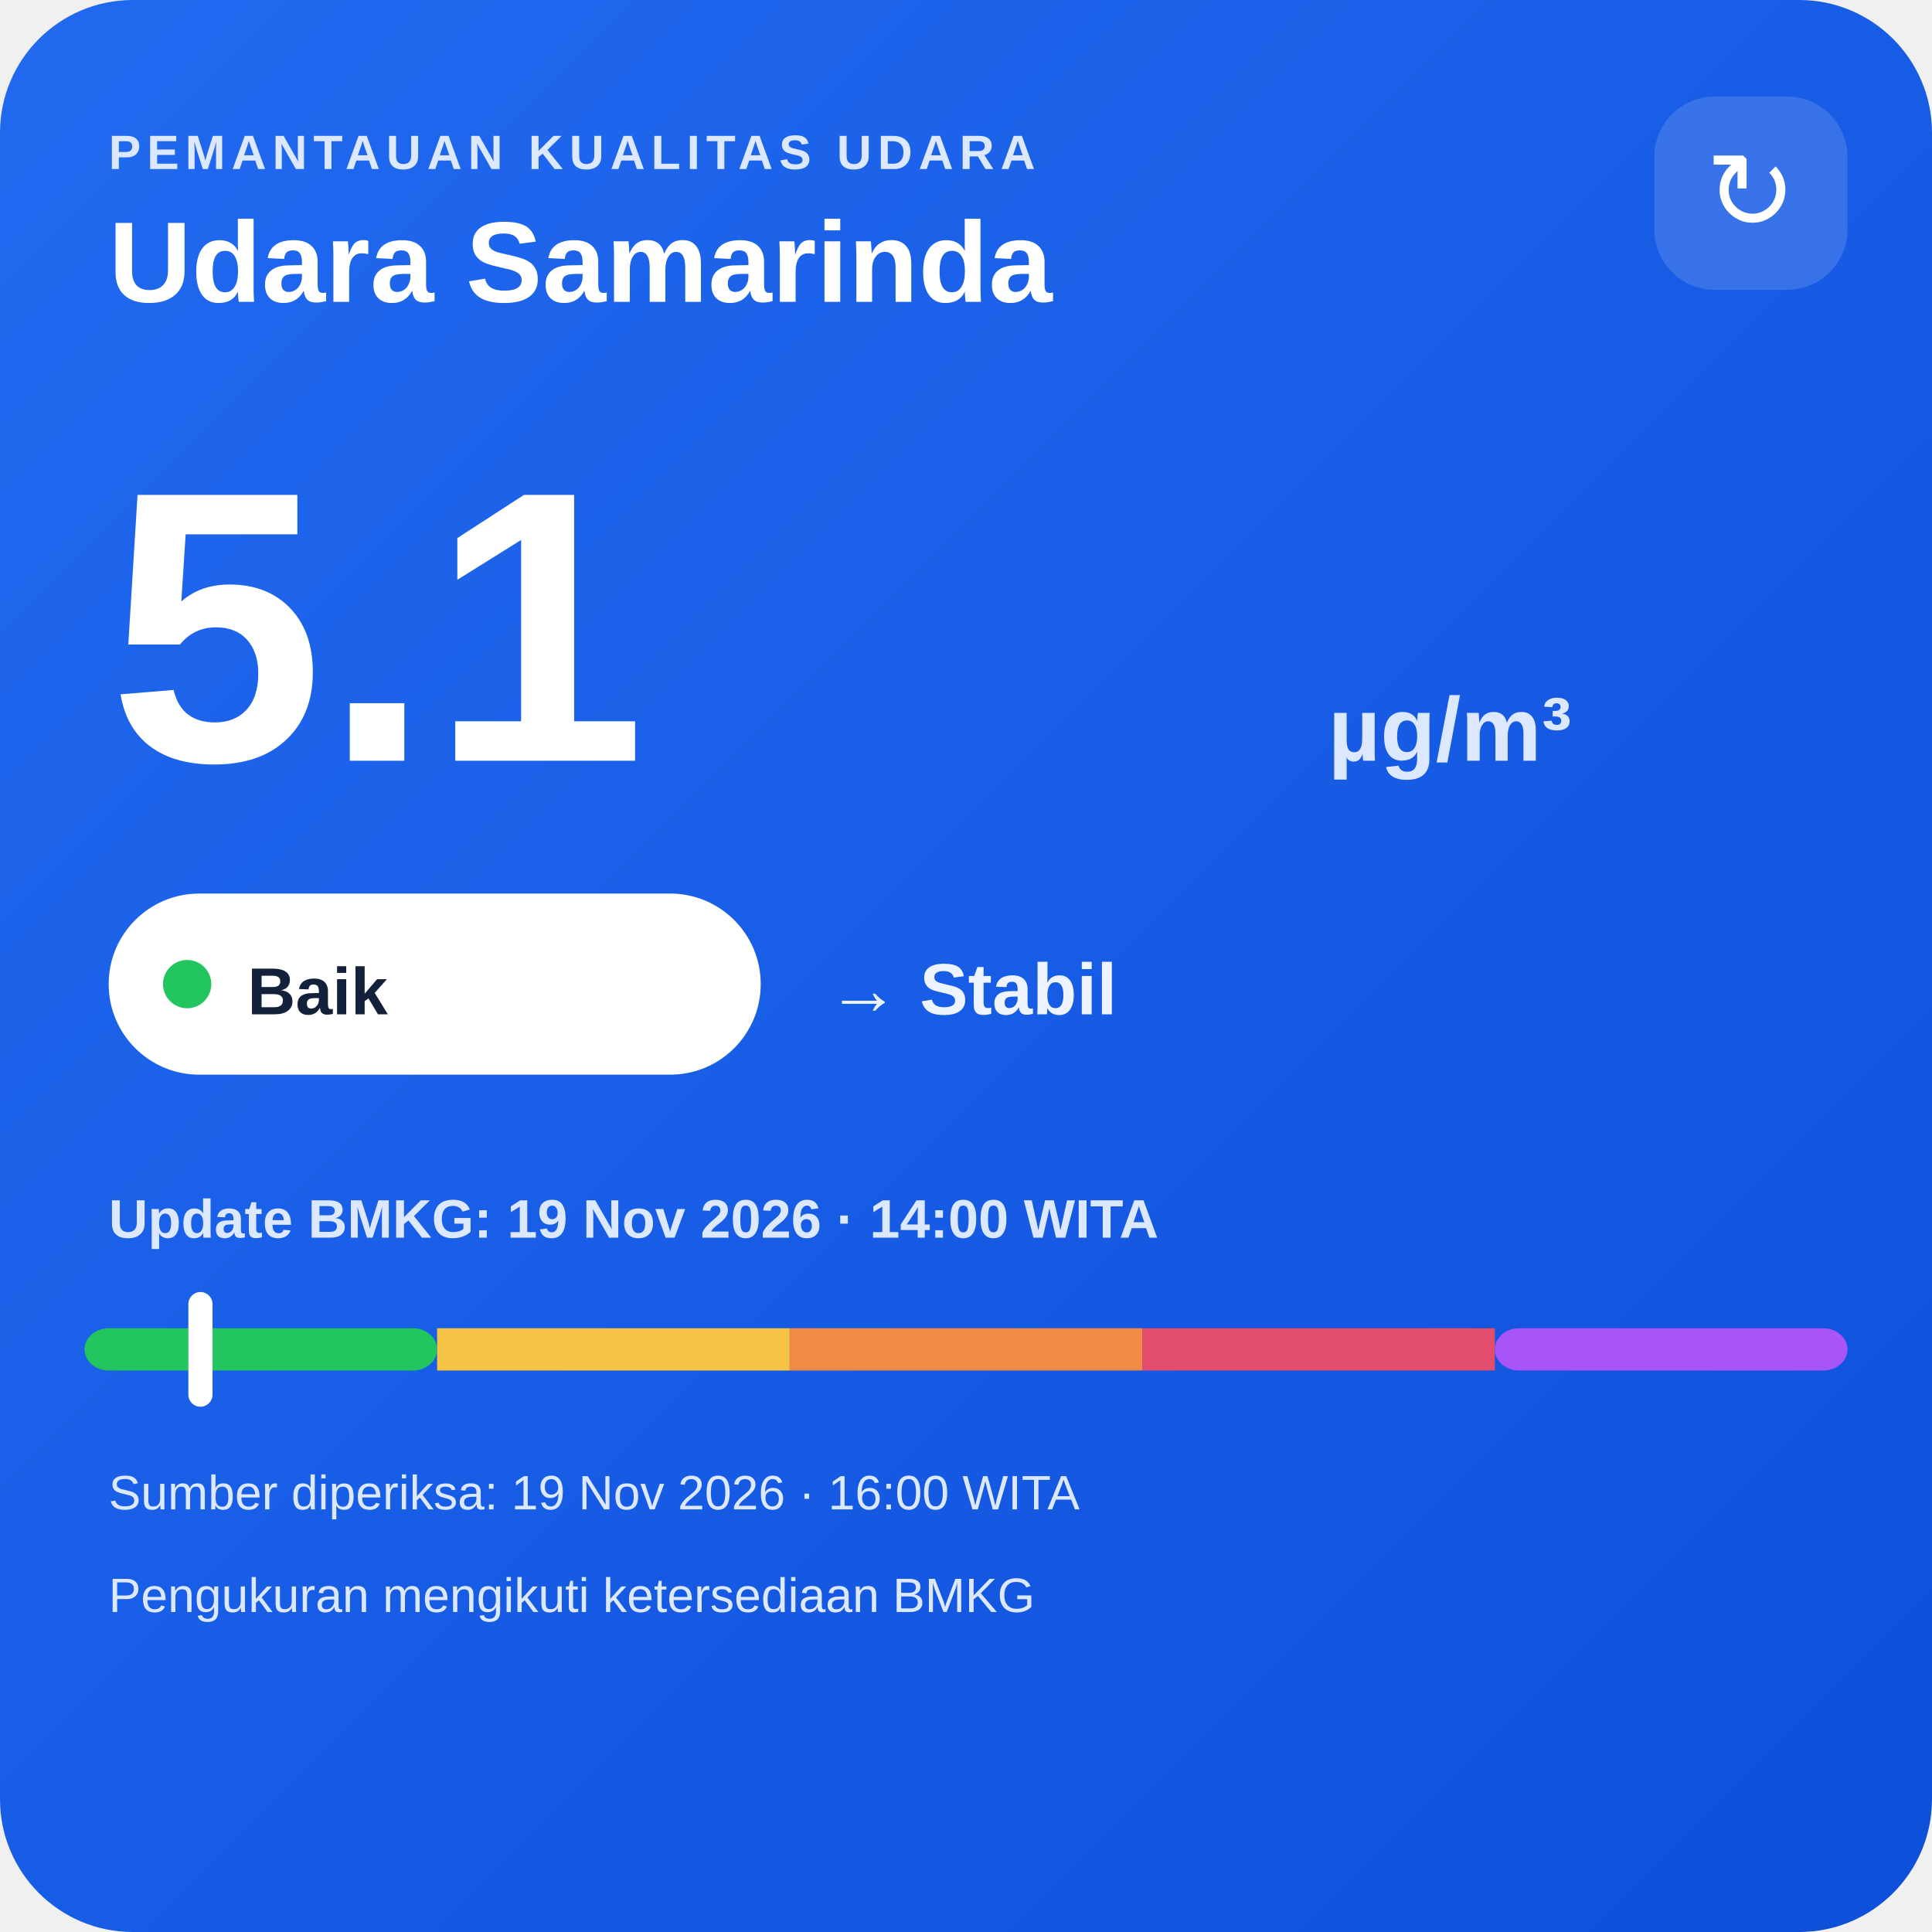
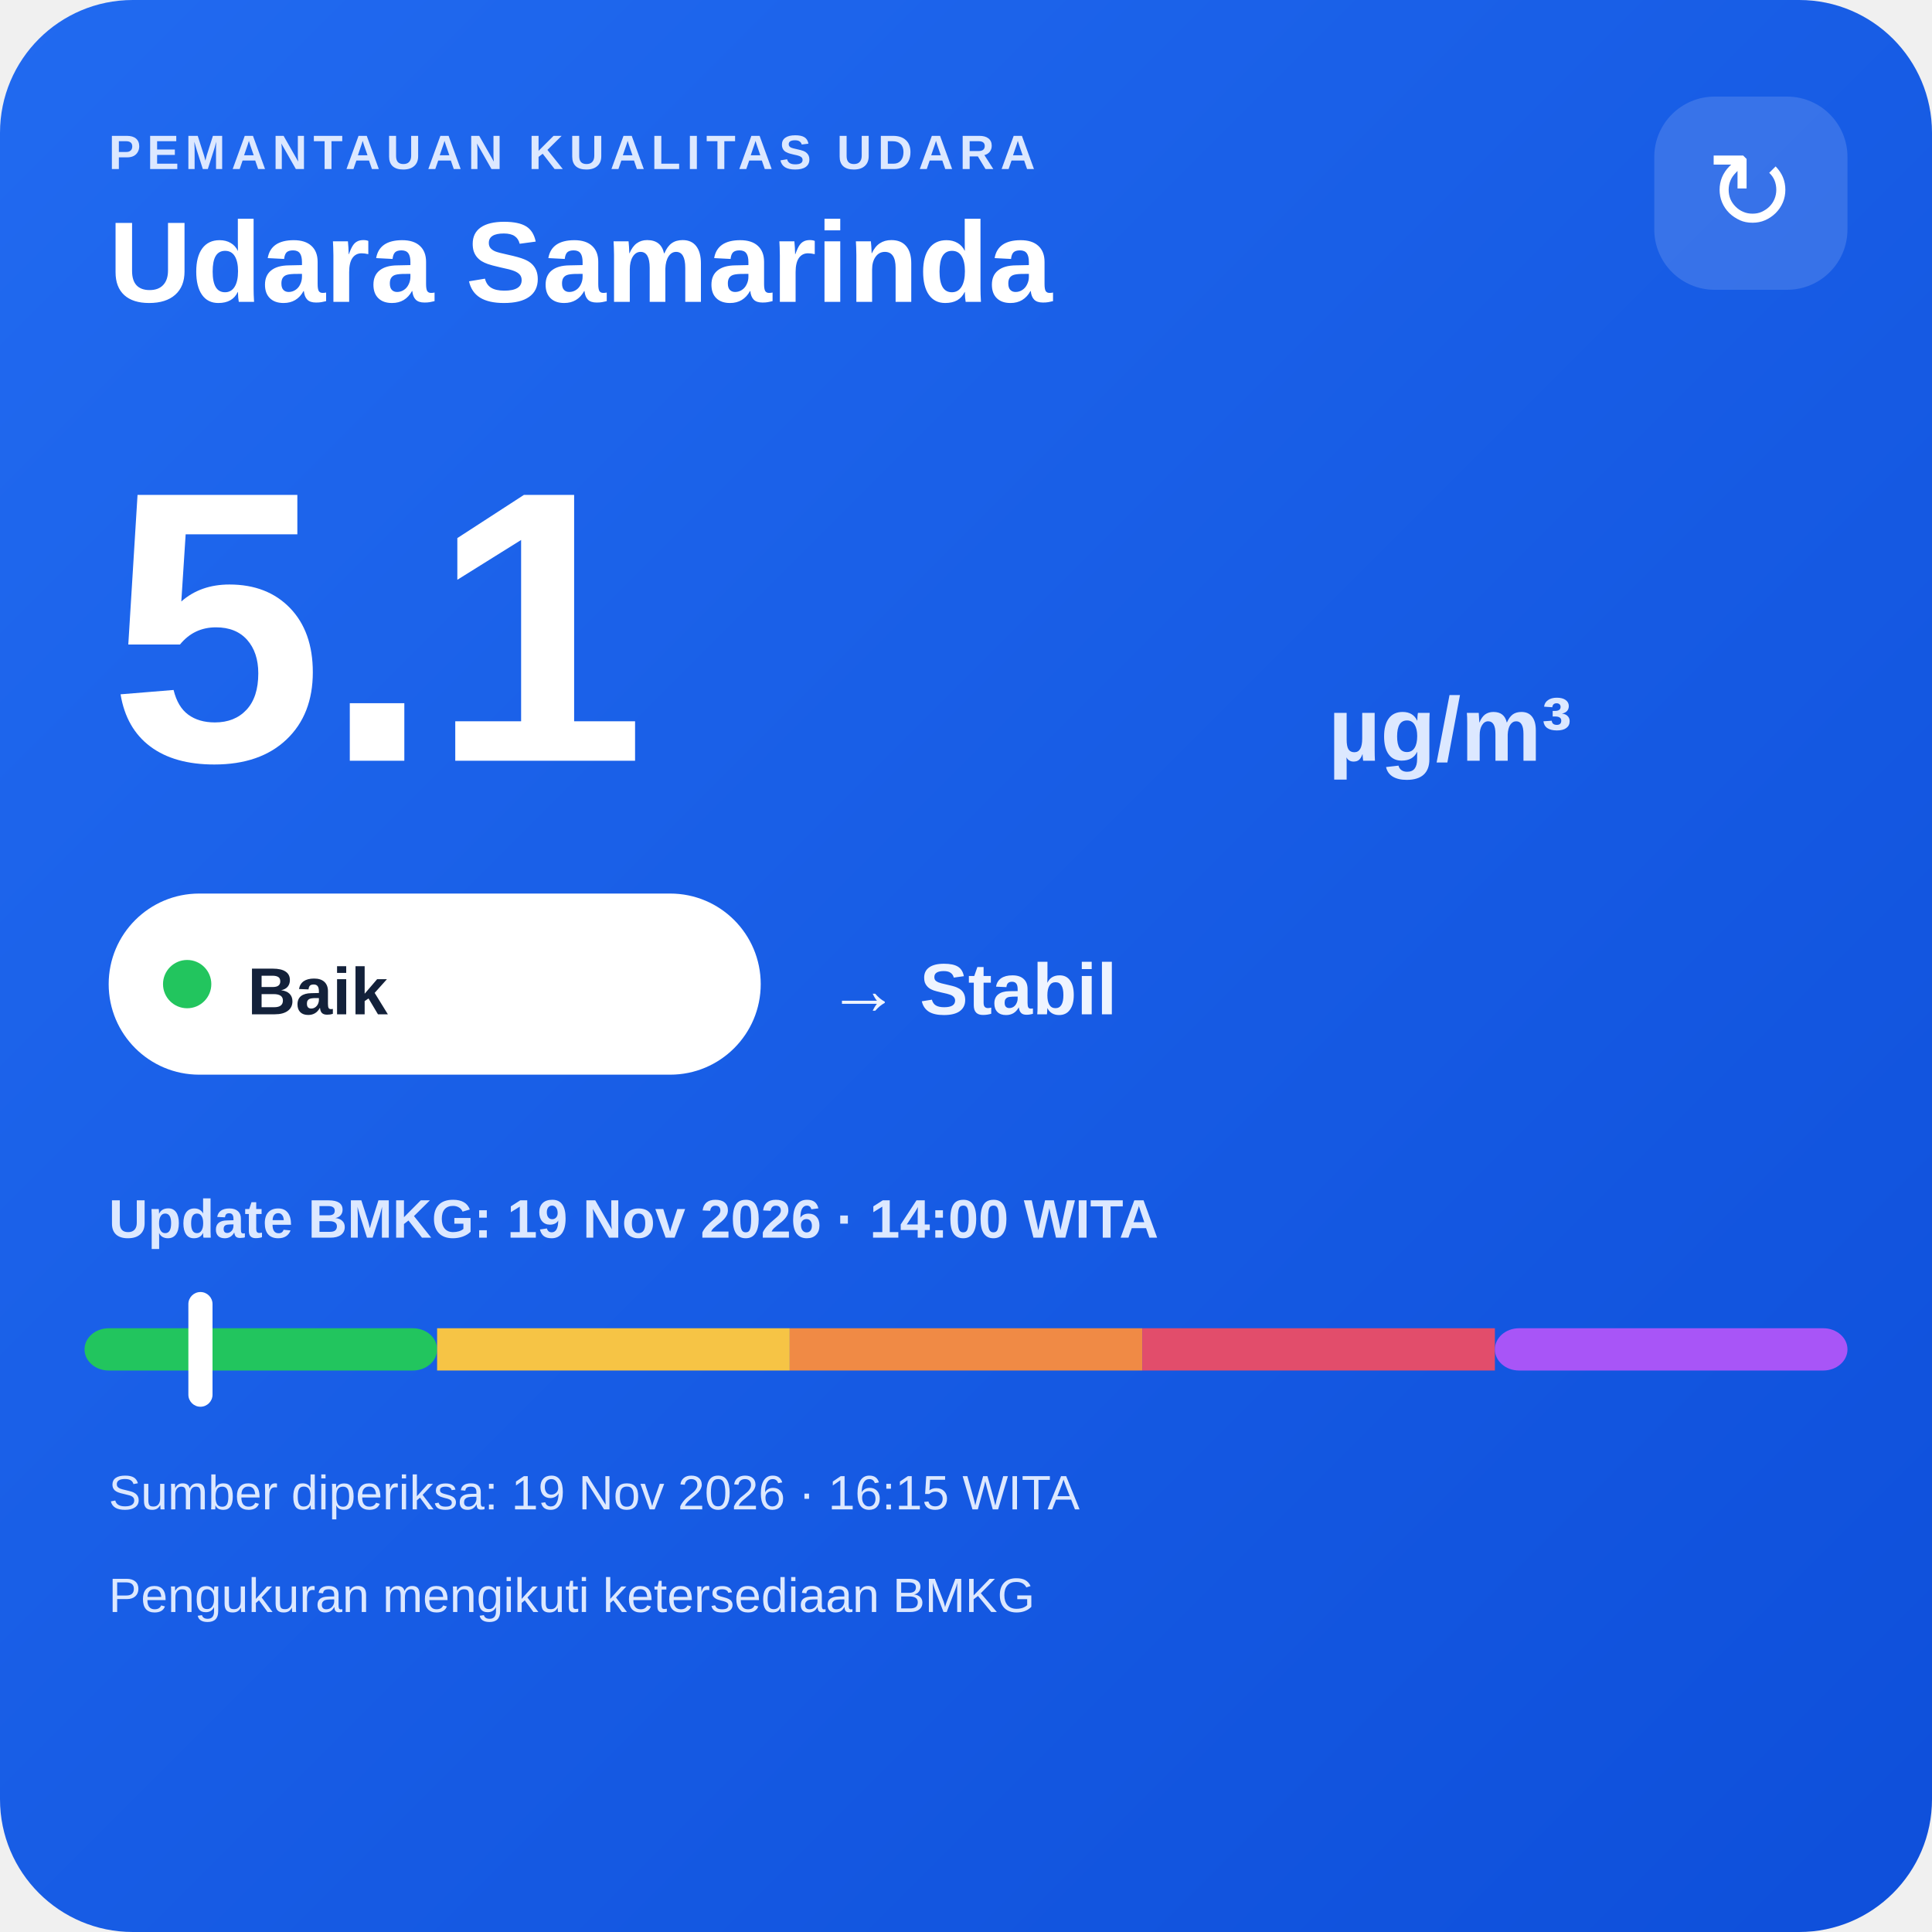
<svg xmlns="http://www.w3.org/2000/svg" width="320" height="320" viewBox="0 0 320 320">
  <defs>
    <linearGradient id="bg" x1="0" y1="0" x2="1" y2="1">
      <stop offset="0" stop-color="#216af0" />
      <stop offset="1" stop-color="#0e4fda" />
    </linearGradient>
  </defs>
  <rect width="320" height="320" rx="22" fill="url(#bg)" />
  <text x="18" y="28" fill="#dce8ff" font-family="Arial,sans-serif" font-size="8" font-weight="700" letter-spacing="1">PEMANTAUAN KUALITAS UDARA</text>
  <text x="18" y="50" fill="#ffffff" font-family="Arial,sans-serif" font-size="19" font-weight="700">Udara Samarinda</text>
  <rect x="274" y="16" width="32" height="32" rx="10" fill="#ffffff" fill-opacity=".14" />
  <text x="290" y="38" text-anchor="middle" fill="#ffffff" font-family="Arial,sans-serif" font-size="18">↻</text>
  <text x="18" y="126" fill="#ffffff" font-family="Arial,sans-serif" font-size="64" font-weight="800">5.1</text>
  <text x="220" y="126" fill="#dce8ff" font-family="Arial,sans-serif" font-size="15" font-weight="700">µg/m³</text>
  <rect x="18" y="148" width="108" height="30" rx="15" fill="#ffffff" />
  <circle cx="31" cy="163" r="4" fill="#22c55e" />
  <text x="41" y="168" fill="#13213a" font-family="Arial,sans-serif" font-size="11" font-weight="700">Baik</text>
  <text x="137" y="168" fill="#eef4ff" font-family="Arial,sans-serif" font-size="12" font-weight="700">→ Stabil</text>
  <text x="18" y="205" fill="#dce8ff" font-family="Arial,sans-serif" font-size="9" font-weight="700">Update BMKG: 19 Nov 2026 · 14:00 WITA</text>
  <rect x="14" y="220" width="58.4" height="7" rx="4" fill="#22c55e" />
  <rect x="72.4" y="220" width="58.4" height="7" fill="#f6c445" />
  <rect x="130.8" y="220" width="58.4" height="7" fill="#f08a45" />
  <rect x="189.2" y="220" width="58.4" height="7" fill="#e24d6b" />
  <rect x="247.6" y="220" width="58.4" height="7" rx="4" fill="#a855f7" />
  <rect x="31.2" y="214" width="4" height="19" rx="2" fill="#ffffff" />
-   <text x="18" y="250" fill="#dce8ff" font-family="Arial,sans-serif" font-size="8">Sumber diperiksa: 19 Nov 2026 · 16:00 WITA</text>
+   <text x="18" y="250" fill="#dce8ff" font-family="Arial,sans-serif" font-size="8">Sumber diperiksa: 19 Nov 2026 · 16:15 WITA</text>
  <text x="18" y="267" fill="#dce8ff" font-family="Arial,sans-serif" font-size="8">Pengukuran mengikuti ketersediaan BMKG</text>
</svg>
